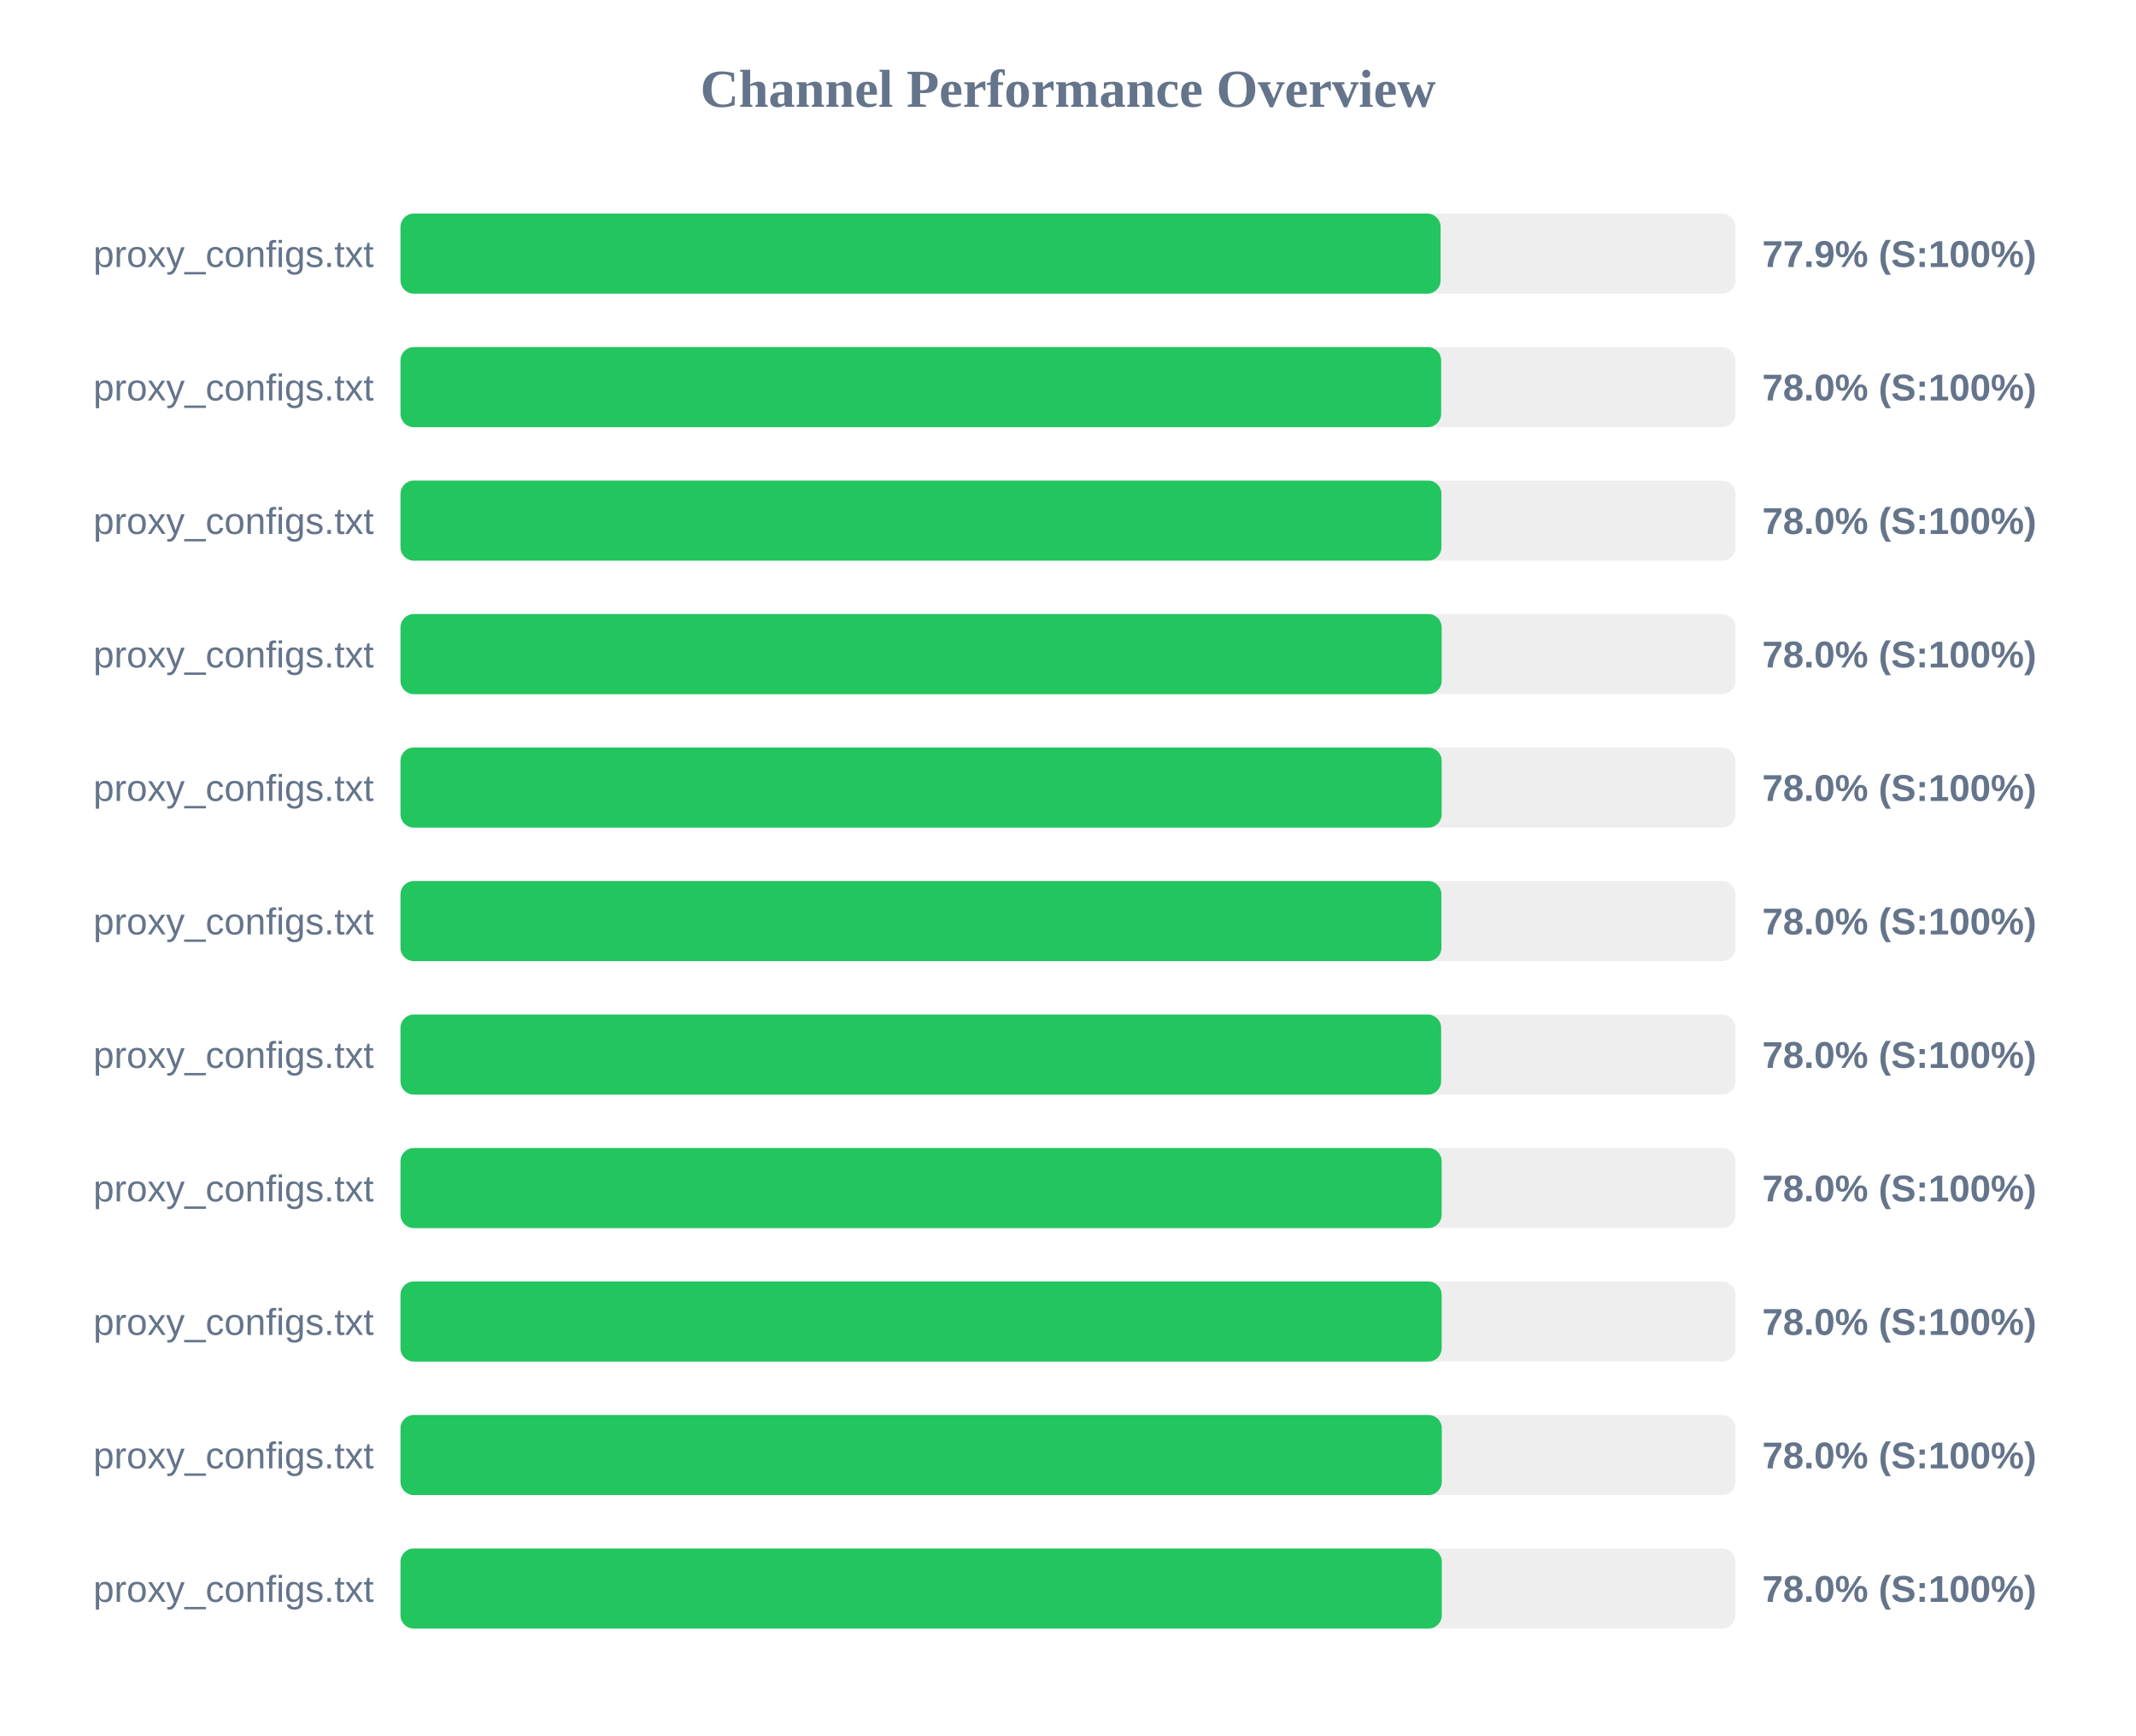
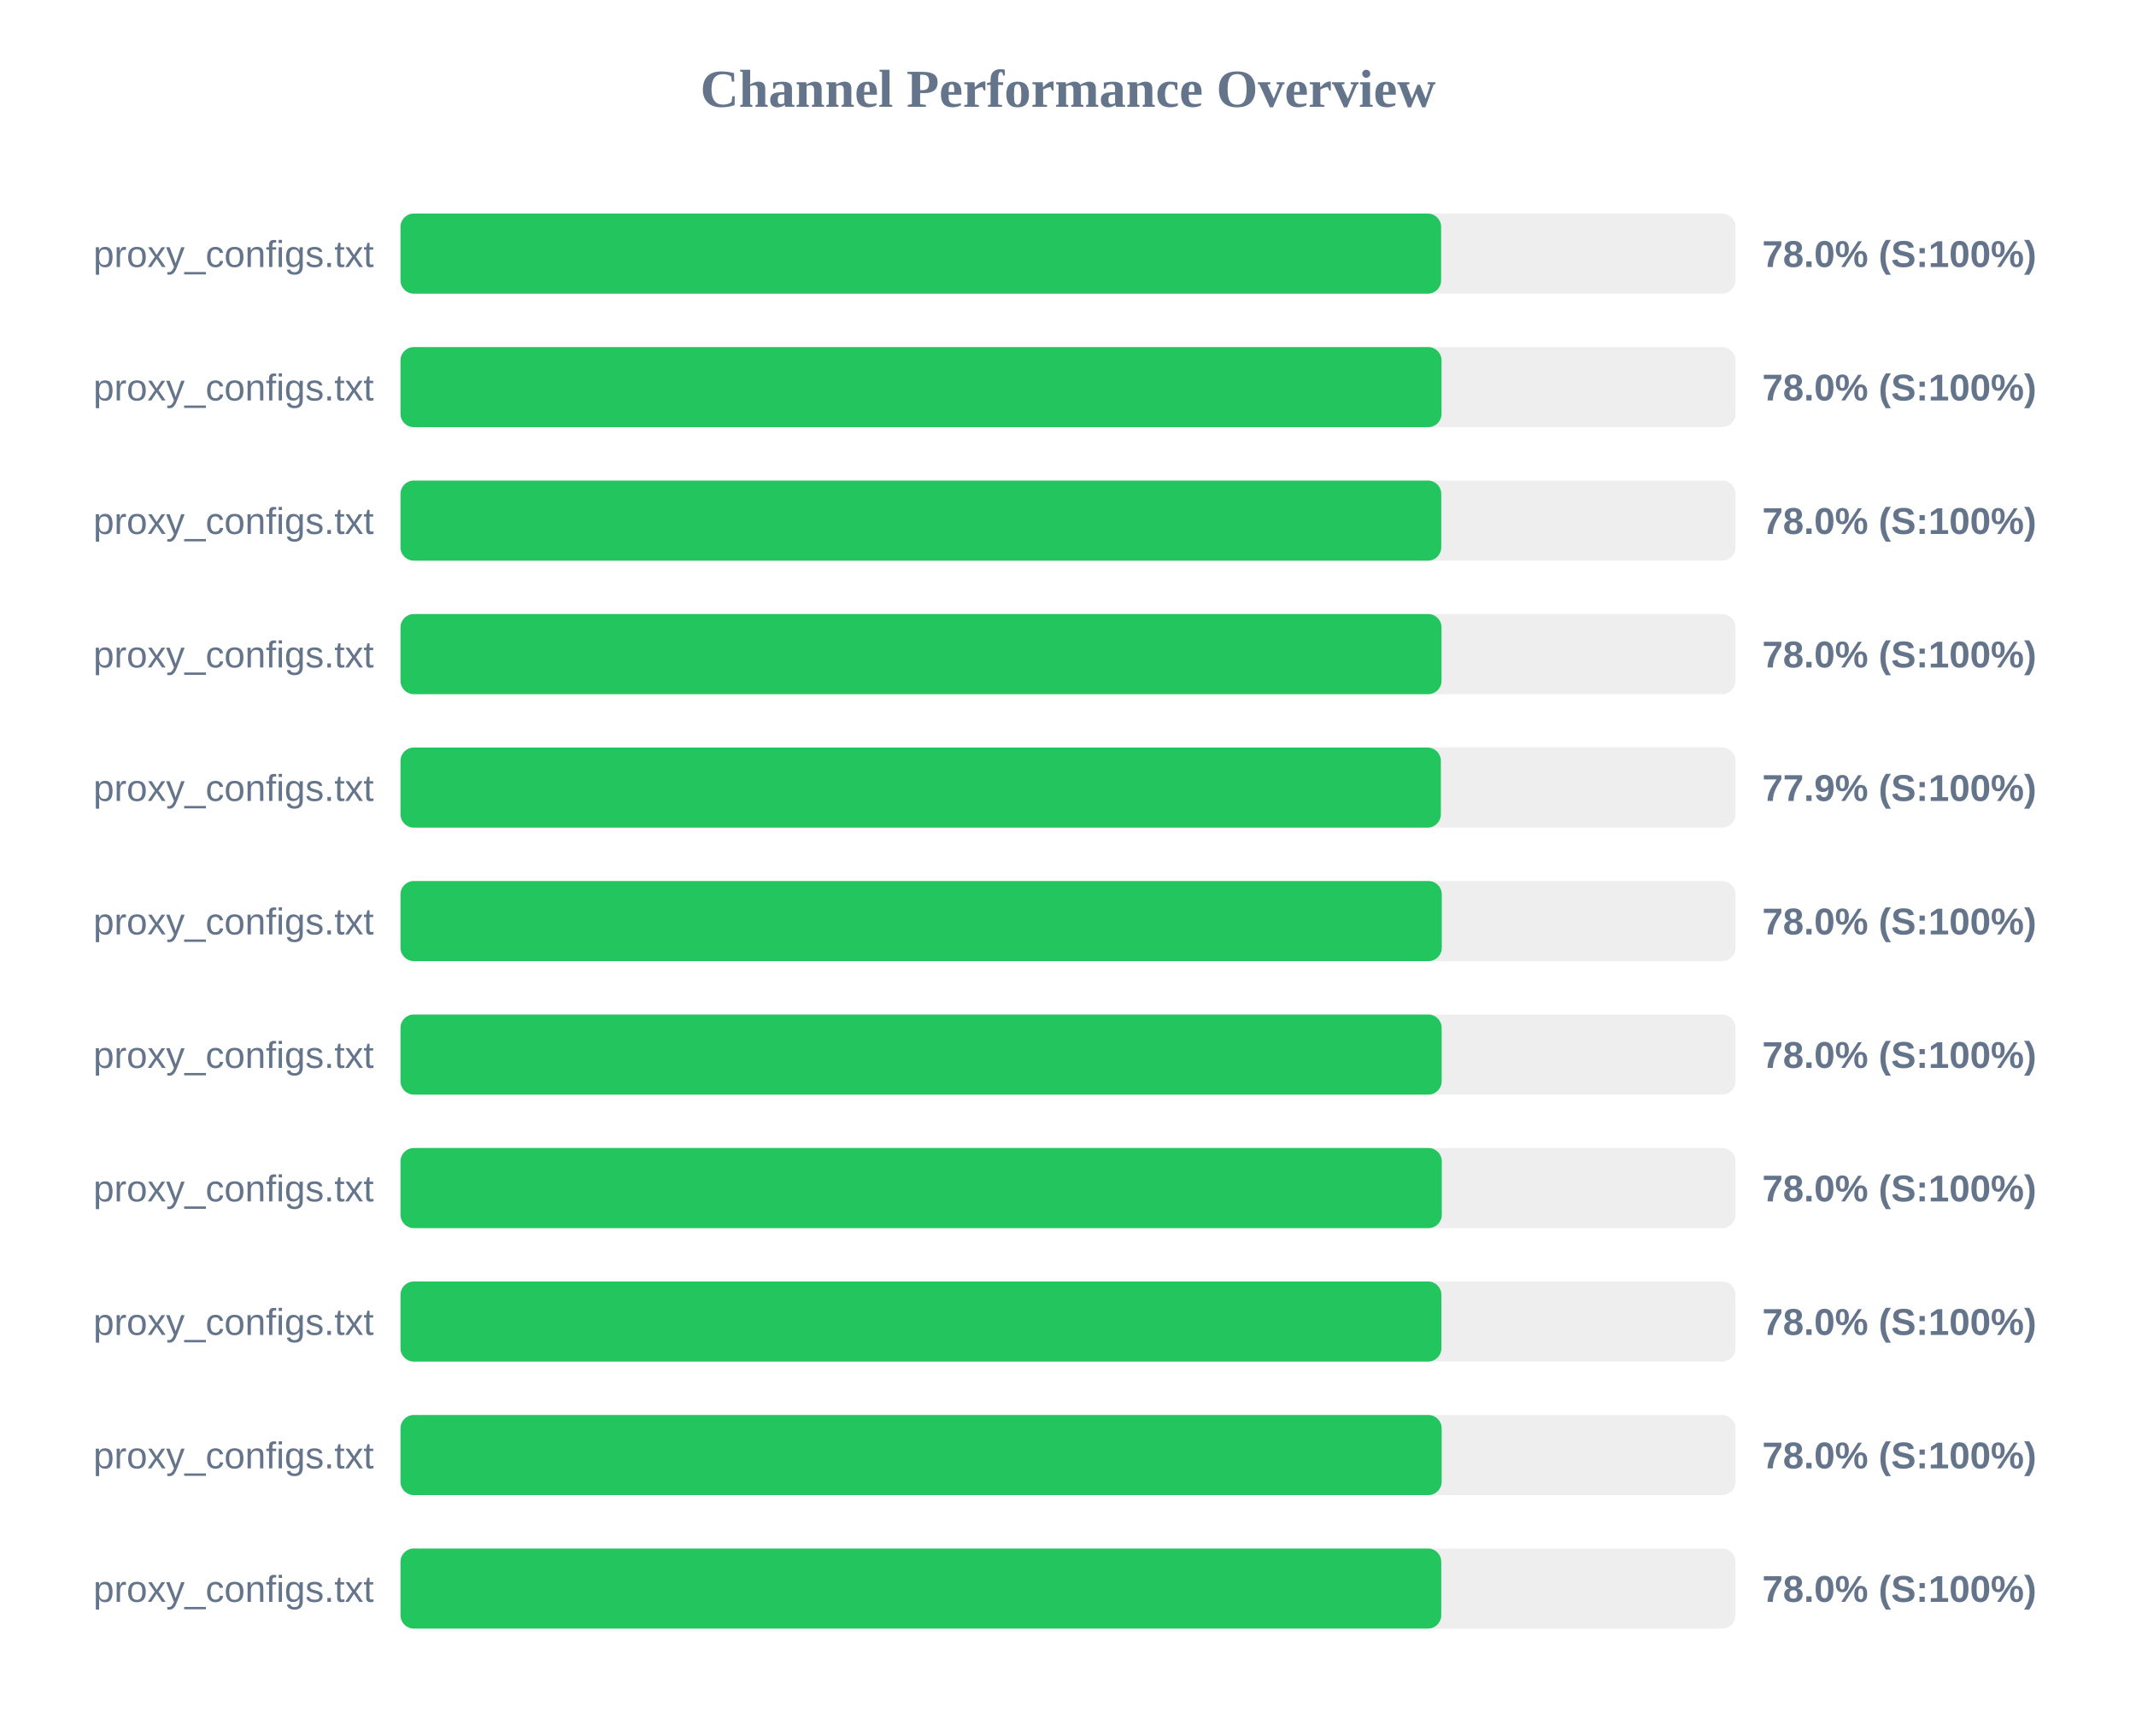
<svg xmlns="http://www.w3.org/2000/svg" width="800" height="650" version="1.1">
  <style>
        .row { font: 14px Arial; fill: #64748b; }
        .score { font: bold 14px Arial; fill: #64748b; }
    </style>
  <text x="400" y="40" text-anchor="middle" font-size="20px" font-weight="bold" fill="#64748b">Channel Performance Overview</text>
  <rect x="150" y="80" width="500" height="30" fill="#eee" rx="5" />
-   <rect x="150" y="80" width="389.55" height="30" fill="#22c55e" rx="5" />
+   <rect x="150" y="80" width="389.75" height="30" fill="#22c55e" rx="5" />
  <text x="140" y="100" text-anchor="end" class="row">proxy_configs.txt</text>
-   <text x="660" y="100" text-anchor="start" class="score">77.9% (S:100%)</text>
+   <text x="660" y="100" text-anchor="start" class="score">78.0% (S:100%)</text>
  <rect x="150" y="130" width="500" height="30" fill="#eee" rx="5" />
-   <rect x="150" y="130" width="389.75" height="30" fill="#22c55e" rx="5" />
+   <rect x="150" y="130" width="389.9" height="30" fill="#22c55e" rx="5" />
  <text x="140" y="150" text-anchor="end" class="row">proxy_configs.txt</text>
  <text x="660" y="150" text-anchor="start" class="score">78.0% (S:100%)</text>
  <rect x="150" y="180" width="500" height="30" fill="#eee" rx="5" />
-   <rect x="150" y="180" width="389.85" height="30" fill="#22c55e" rx="5" />
+   <rect x="150" y="180" width="389.8" height="30" fill="#22c55e" rx="5" />
  <text x="140" y="200" text-anchor="end" class="row">proxy_configs.txt</text>
  <text x="660" y="200" text-anchor="start" class="score">78.0% (S:100%)</text>
  <rect x="150" y="230" width="500" height="30" fill="#eee" rx="5" />
-   <rect x="150" y="230" width="389.95" height="30" fill="#22c55e" rx="5" />
+   <rect x="150" y="230" width="389.9" height="30" fill="#22c55e" rx="5" />
  <text x="140" y="250" text-anchor="end" class="row">proxy_configs.txt</text>
  <text x="660" y="250" text-anchor="start" class="score">78.0% (S:100%)</text>
  <rect x="150" y="280" width="500" height="30" fill="#eee" rx="5" />
-   <rect x="150" y="280" width="389.95" height="30" fill="#22c55e" rx="5" />
+   <rect x="150" y="280" width="389.65" height="30" fill="#22c55e" rx="5" />
  <text x="140" y="300" text-anchor="end" class="row">proxy_configs.txt</text>
-   <text x="660" y="300" text-anchor="start" class="score">78.0% (S:100%)</text>
+   <text x="660" y="300" text-anchor="start" class="score">77.9% (S:100%)</text>
  <rect x="150" y="330" width="500" height="30" fill="#eee" rx="5" />
-   <rect x="150" y="330" width="389.85" height="30" fill="#22c55e" rx="5" />
+   <rect x="150" y="330" width="390.0" height="30" fill="#22c55e" rx="5" />
  <text x="140" y="350" text-anchor="end" class="row">proxy_configs.txt</text>
  <text x="660" y="350" text-anchor="start" class="score">78.0% (S:100%)</text>
  <rect x="150" y="380" width="500" height="30" fill="#eee" rx="5" />
-   <rect x="150" y="380" width="389.75" height="30" fill="#22c55e" rx="5" />
+   <rect x="150" y="380" width="389.95" height="30" fill="#22c55e" rx="5" />
  <text x="140" y="400" text-anchor="end" class="row">proxy_configs.txt</text>
  <text x="660" y="400" text-anchor="start" class="score">78.0% (S:100%)</text>
  <rect x="150" y="430" width="500" height="30" fill="#eee" rx="5" />
-   <rect x="150" y="430" width="389.95" height="30" fill="#22c55e" rx="5" />
+   <rect x="150" y="430" width="390.0" height="30" fill="#22c55e" rx="5" />
  <text x="140" y="450" text-anchor="end" class="row">proxy_configs.txt</text>
  <text x="660" y="450" text-anchor="start" class="score">78.0% (S:100%)</text>
  <rect x="150" y="480" width="500" height="30" fill="#eee" rx="5" />
-   <rect x="150" y="480" width="389.95" height="30" fill="#22c55e" rx="5" />
+   <rect x="150" y="480" width="389.85" height="30" fill="#22c55e" rx="5" />
  <text x="140" y="500" text-anchor="end" class="row">proxy_configs.txt</text>
  <text x="660" y="500" text-anchor="start" class="score">78.0% (S:100%)</text>
  <rect x="150" y="530" width="500" height="30" fill="#eee" rx="5" />
-   <rect x="150" y="530" width="390.0" height="30" fill="#22c55e" rx="5" />
+   <rect x="150" y="530" width="389.95" height="30" fill="#22c55e" rx="5" />
  <text x="140" y="550" text-anchor="end" class="row">proxy_configs.txt</text>
  <text x="660" y="550" text-anchor="start" class="score">78.0% (S:100%)</text>
  <rect x="150" y="580" width="500" height="30" fill="#eee" rx="5" />
-   <rect x="150" y="580" width="390.0" height="30" fill="#22c55e" rx="5" />
+   <rect x="150" y="580" width="389.8" height="30" fill="#22c55e" rx="5" />
  <text x="140" y="600" text-anchor="end" class="row">proxy_configs.txt</text>
  <text x="660" y="600" text-anchor="start" class="score">78.0% (S:100%)</text>
</svg>
